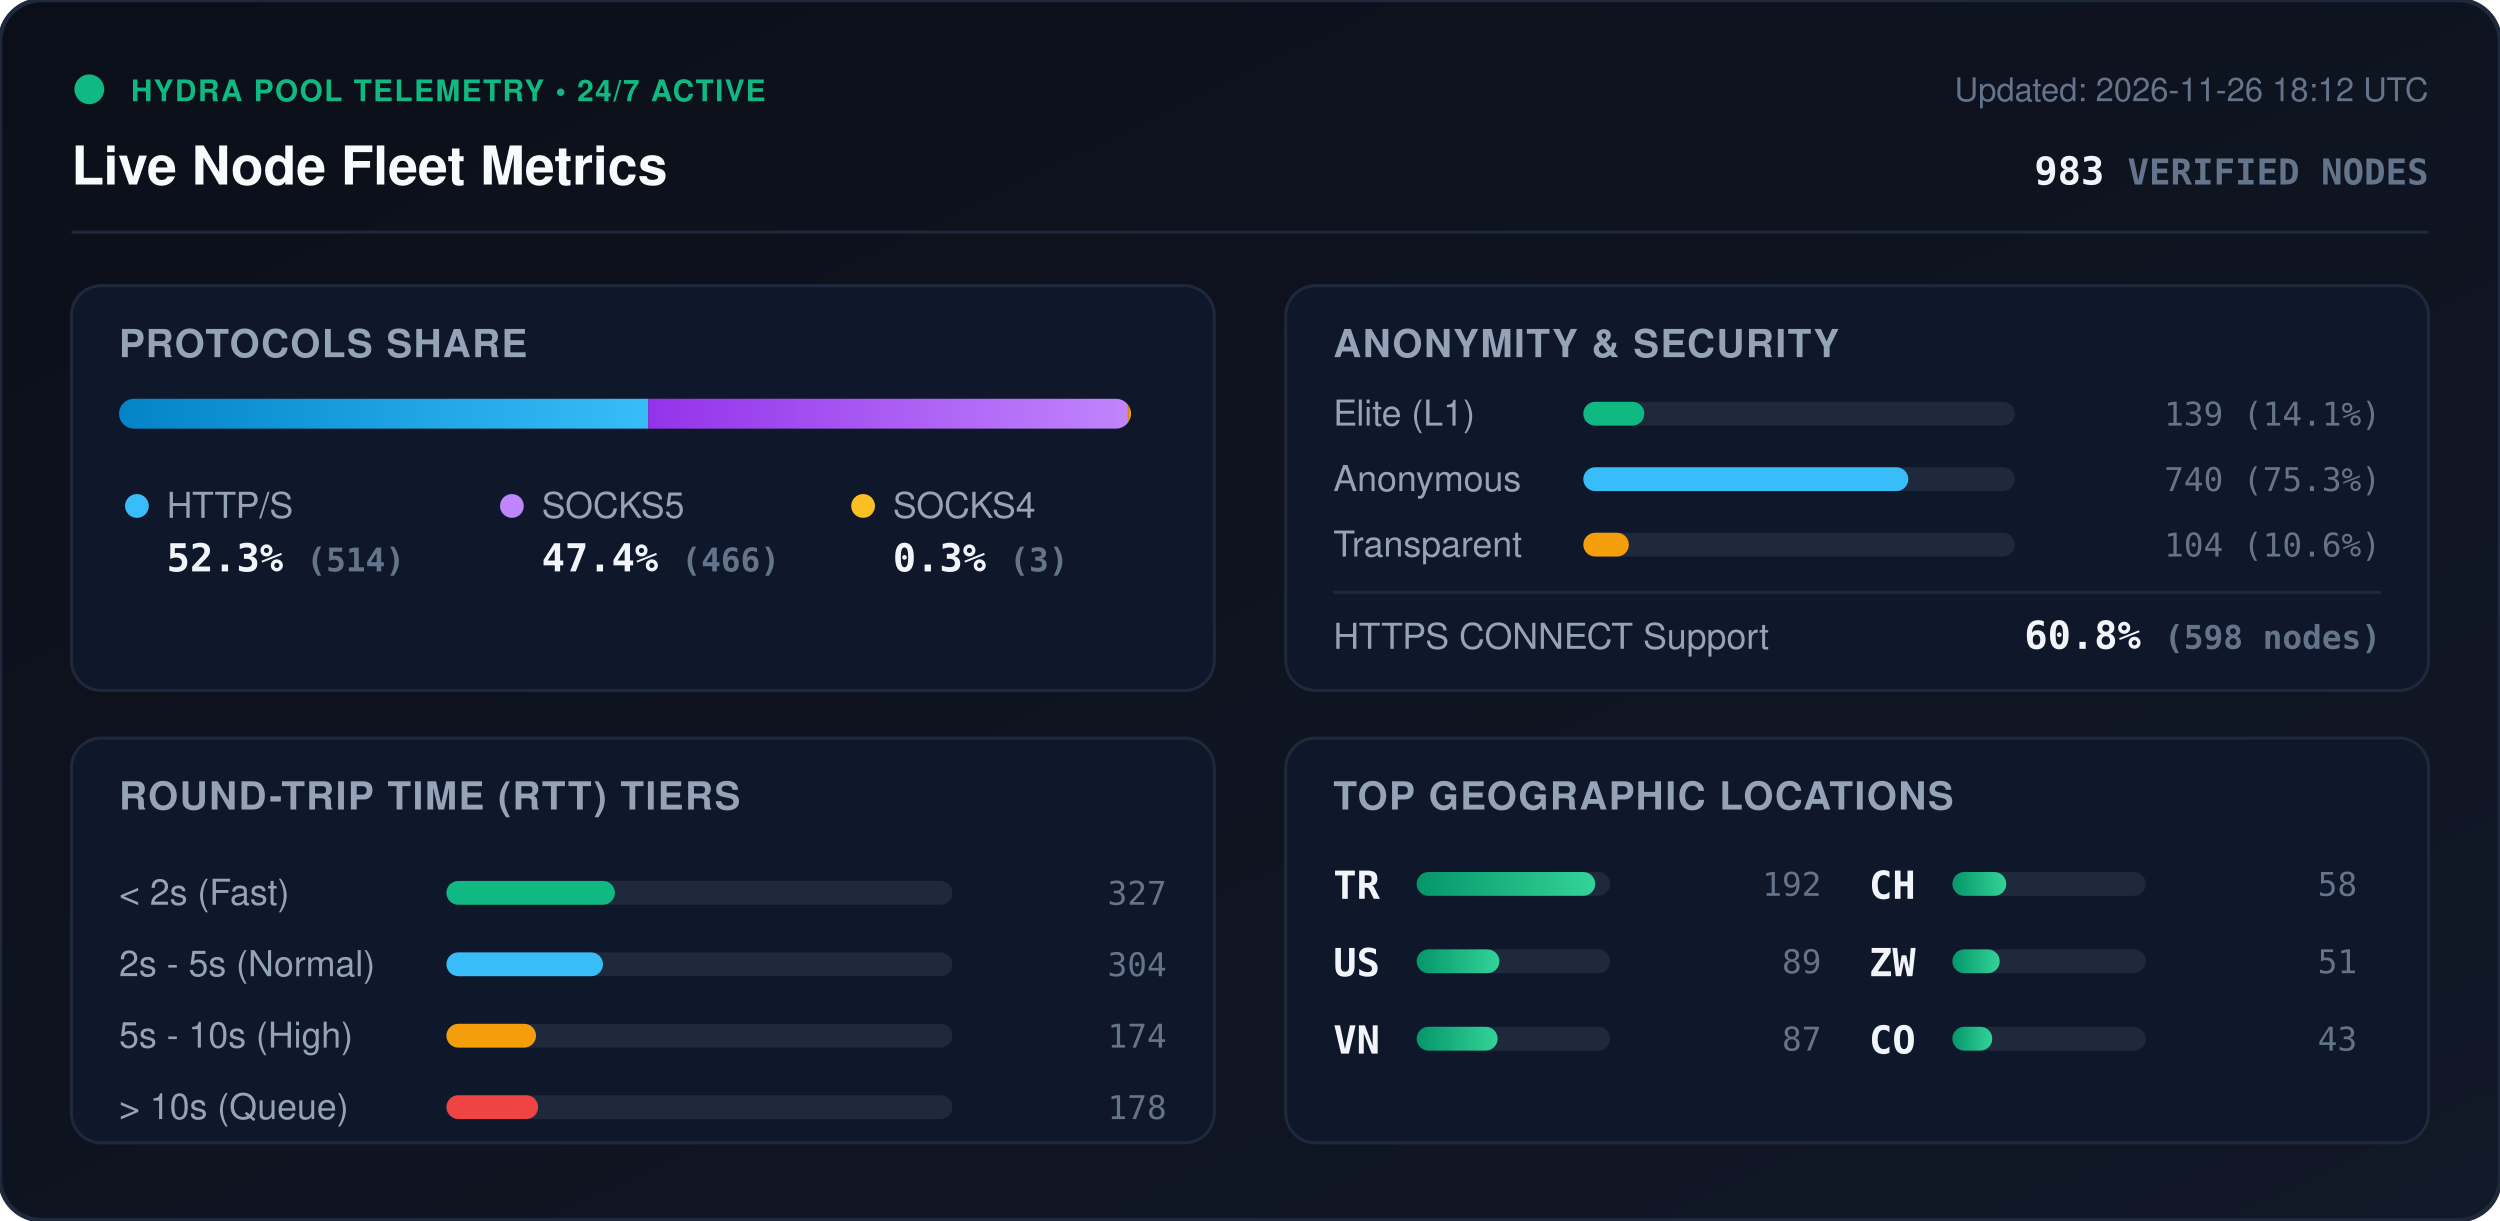
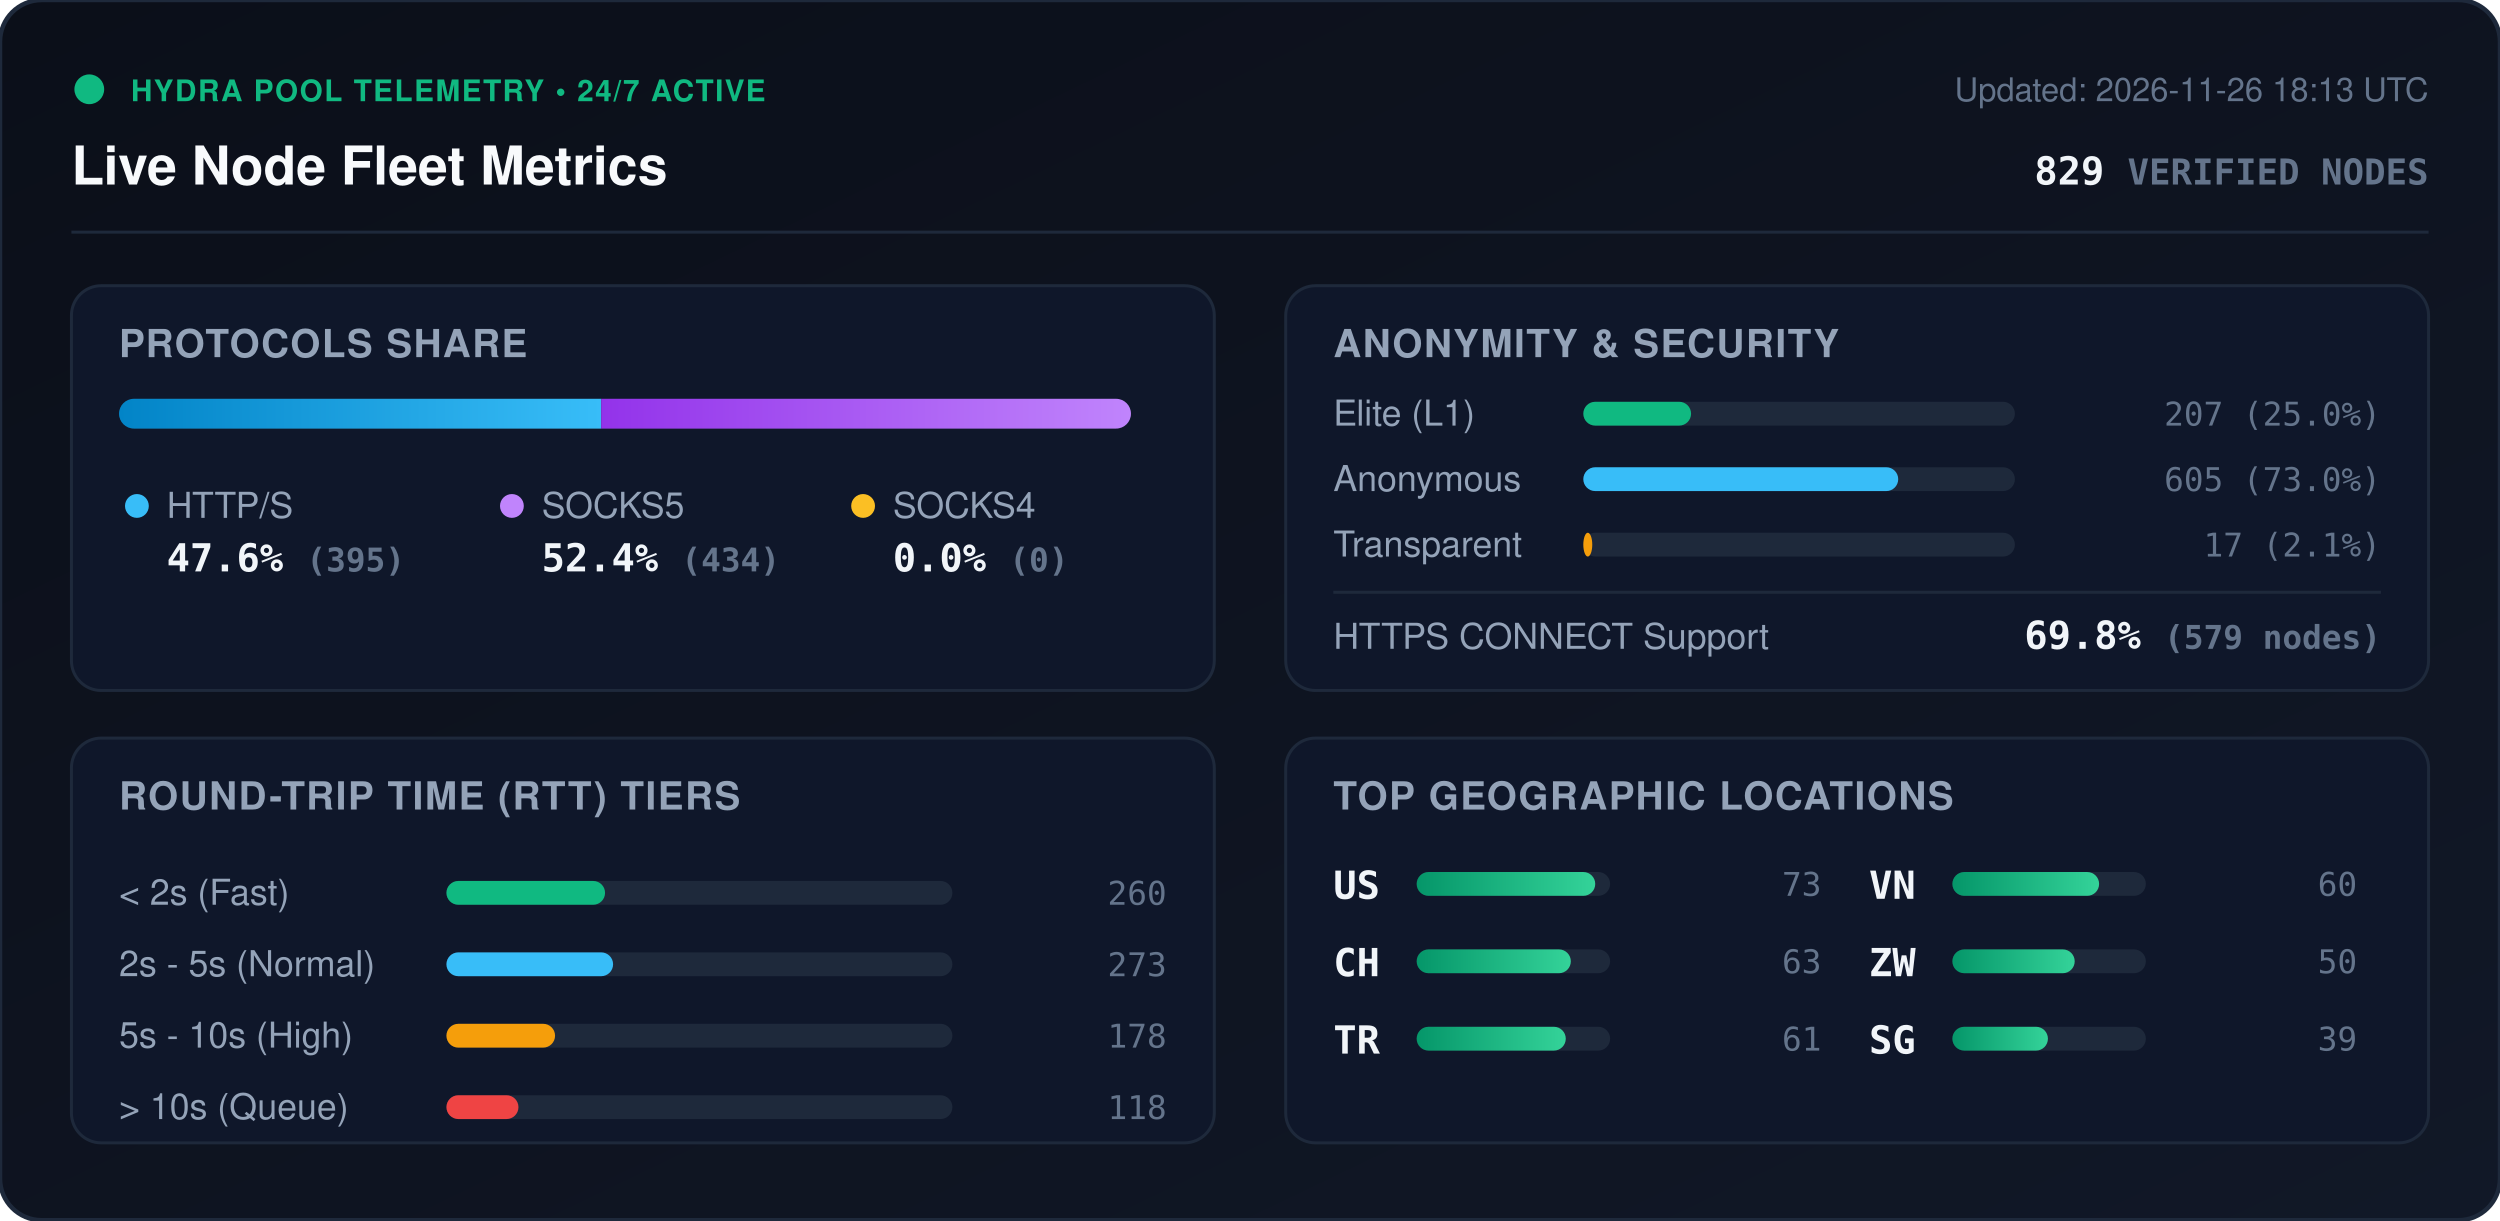
<svg xmlns="http://www.w3.org/2000/svg" viewBox="0 0 840 410" width="840" height="410" style="max-width: 100%; height: auto;">
  <defs>
    <linearGradient id="bg" x1="0%" y1="0%" x2="100%" y2="100%">
      <stop offset="0%" stop-color="#0b0f19" />
      <stop offset="100%" stop-color="#111827" />
    </linearGradient>
    <linearGradient id="bar-http" x1="0%" y1="0%" x2="100%" y2="0%">
      <stop offset="0%" stop-color="#0284c7" />
      <stop offset="100%" stop-color="#38bdf8" />
    </linearGradient>
    <linearGradient id="bar-socks5" x1="0%" y1="0%" x2="100%" y2="0%">
      <stop offset="0%" stop-color="#9333ea" />
      <stop offset="100%" stop-color="#c084fc" />
    </linearGradient>
    <linearGradient id="bar-socks4" x1="0%" y1="0%" x2="100%" y2="0%">
      <stop offset="0%" stop-color="#d97706" />
      <stop offset="100%" stop-color="#fbbf24" />
    </linearGradient>
    <linearGradient id="bar-green" x1="0%" y1="0%" x2="100%" y2="0%">
      <stop offset="0%" stop-color="#059669" />
      <stop offset="100%" stop-color="#34d399" />
    </linearGradient>
    <clipPath id="prog-track-clip">
      <rect width="340.0" height="10" rx="5" />
    </clipPath>
    <style>
      .title { font: 700 18px -apple-system, BlinkMacSystemFont, 'Segoe UI', Helvetica, Arial, sans-serif; fill: #f8fafc; }
      .sub { font: 500 11px -apple-system, BlinkMacSystemFont, 'Segoe UI', Helvetica, Arial, sans-serif; fill: #64748b; }
      .section-hdr { font: 600 13px -apple-system, BlinkMacSystemFont, 'Segoe UI', Helvetica, Arial, sans-serif; fill: #94a3b8; letter-spacing: 0.5px; }
      .metric-val { font: 700 13px -apple-system, BlinkMacSystemFont, 'Segoe UI', Helvetica, Arial, sans-serif; fill: #f1f5f9; }
      .metric-lbl { font: 500 12px -apple-system, BlinkMacSystemFont, 'Segoe UI', Helvetica, Arial, sans-serif; fill: #94a3b8; }
      .badge-txt { font: 700 10px -apple-system, BlinkMacSystemFont, 'Segoe UI', Helvetica, Arial, sans-serif; fill: #10b981; letter-spacing: 0.5px; }
      .mono { font-family: ui-monospace, SFMono-Regular, Menlo, Monaco, Consolas, monospace; }
      .pulse { animation: beacon 2s infinite ease-in-out; }
      @keyframes beacon { 0%, 100% { opacity: 1; } 50% { opacity: 0.35; } }
    </style>
  </defs>
  <rect width="840" height="410" rx="14" fill="url(#bg)" stroke="#1e293b" stroke-width="1.5" />
  <g transform="translate(24, 24)">
    <circle cx="6" cy="6" r="5" fill="#10b981" class="pulse" />
    <text x="20" y="10" class="badge-txt">HYDRA POOL TELEMETRY • 24/7 ACTIVE</text>
    <text x="0" y="38" class="title">Live Node Fleet Metrics</text>
-     <text x="792" y="10" text-anchor="end" class="sub">Updated: 2026-11-26 18:12 UTC</text>
-     <text x="792" y="38" text-anchor="end" class="metric-val mono" fill="#38bdf8">983 <tspan font-size="12" fill="#64748b">VERIFIED NODES</tspan>
+     <text x="792" y="10" text-anchor="end" class="sub">Updated: 2026-11-26 18:13 UTC</text>
+     <text x="792" y="38" text-anchor="end" class="metric-val mono" fill="#38bdf8">829 <tspan font-size="12" fill="#64748b">VERIFIED NODES</tspan>
    </text>
  </g>
  <line x1="24" y1="78" x2="816" y2="78" stroke="#1e293b" stroke-width="1" />
  <g transform="translate(24, 96)">
    <rect width="384" height="136" rx="10" fill="#0f172a" stroke="#1e293b" />
    <text x="16" y="24" class="section-hdr">PROTOCOLS SHARE</text>
    <g transform="translate(16, 38)">
      <rect width="340.0" height="10" rx="5" fill="#1e293b" />
      <g clip-path="url(#prog-track-clip)">
-         <rect x="0" width="177.8" height="10" fill="url(#bar-http)" />
-         <rect x="177.8" width="161.2" height="10" fill="url(#bar-socks5)" />
-         <rect x="339.0" width="1.0" height="10" fill="url(#bar-socks4)" />
+         <rect x="0" width="162.0" height="10" fill="url(#bar-http)" />
+         <rect x="162.0" width="178.0" height="10" fill="url(#bar-socks5)" />
+         <rect x="340.0" width="0.0" height="10" fill="url(#bar-socks4)" />
      </g>
    </g>
    <g transform="translate(16, 68)">
      <circle cx="6" cy="6" r="4" fill="#38bdf8" />
      <text x="16" y="10" class="metric-lbl">HTTP/S</text>
-       <text x="16" y="28" class="metric-val mono">52.3% <tspan font-size="11" fill="#64748b">(514)</tspan>
+       <text x="16" y="28" class="metric-val mono">47.6% <tspan font-size="11" fill="#64748b">(395)</tspan>
      </text>
      <circle cx="132" cy="6" r="4" fill="#c084fc" />
      <text x="142" y="10" class="metric-lbl">SOCKS5</text>
-       <text x="142" y="28" class="metric-val mono">47.4% <tspan font-size="11" fill="#64748b">(466)</tspan>
+       <text x="142" y="28" class="metric-val mono">52.4% <tspan font-size="11" fill="#64748b">(434)</tspan>
      </text>
      <circle cx="250" cy="6" r="4" fill="#fbbf24" />
      <text x="260" y="10" class="metric-lbl">SOCKS4</text>
-       <text x="260" y="28" class="metric-val mono">0.3% <tspan font-size="11" fill="#64748b">(3)</tspan>
+       <text x="260" y="28" class="metric-val mono">0.0% <tspan font-size="11" fill="#64748b">(0)</tspan>
      </text>
    </g>
  </g>
  <g transform="translate(432, 96)">
    <rect width="384" height="136" rx="10" fill="#0f172a" stroke="#1e293b" />
    <text x="16" y="24" class="section-hdr">ANONYMITY &amp; SECURITY</text>
    <text x="16" y="47" class="metric-lbl">Elite (L1)</text>
    <rect x="100" y="39" width="145.0" height="8" rx="4" fill="#1e293b" />
-     <rect x="100" y="39" width="20.5" height="8" rx="4" fill="#10b981" />
-     <text x="368" y="47" text-anchor="end" class="mono sub" fill="#e2e8f0">139 (14.1%)</text>
+     <rect x="100" y="39" width="36.2" height="8" rx="4" fill="#10b981" />
+     <text x="368" y="47" text-anchor="end" class="mono sub" fill="#e2e8f0">207 (25.0%)</text>
    <text x="16" y="69" class="metric-lbl">Anonymous</text>
    <rect x="100" y="61" width="145.0" height="8" rx="4" fill="#1e293b" />
-     <rect x="100" y="61" width="109.2" height="8" rx="4" fill="#38bdf8" />
-     <text x="368" y="69" text-anchor="end" class="mono sub" fill="#e2e8f0">740 (75.3%)</text>
+     <rect x="100" y="61" width="105.8" height="8" rx="4" fill="#38bdf8" />
+     <text x="368" y="69" text-anchor="end" class="mono sub" fill="#e2e8f0">605 (73.0%)</text>
    <text x="16" y="91" class="metric-lbl">Transparent</text>
    <rect x="100" y="83" width="145.0" height="8" rx="4" fill="#1e293b" />
-     <rect x="100" y="83" width="15.3" height="8" rx="4" fill="#f59e0b" />
-     <text x="368" y="91" text-anchor="end" class="mono sub" fill="#e2e8f0">104 (10.6%)</text>
+     <rect x="100" y="83" width="3.0" height="8" rx="4" fill="#f59e0b" />
+     <text x="368" y="91" text-anchor="end" class="mono sub" fill="#e2e8f0">17 (2.1%)</text>
    <line x1="16" y1="103" x2="368" y2="103" stroke="#1e293b" stroke-width="1" />
    <text x="16" y="122" class="metric-lbl">HTTPS CONNECT Support</text>
-     <text x="368" y="122" text-anchor="end" class="metric-val mono" fill="#34d399">60.8% <tspan font-size="11" fill="#64748b">(598 nodes)</tspan>
+     <text x="368" y="122" text-anchor="end" class="metric-val mono" fill="#34d399">69.8% <tspan font-size="11" fill="#64748b">(579 nodes)</tspan>
    </text>
  </g>
  <g transform="translate(24, 248)">
    <rect width="384" height="136" rx="10" fill="#0f172a" stroke="#1e293b" />
    <text x="16" y="24" class="section-hdr">ROUND-TRIP TIME (RTT) TIERS</text>
    <g transform="translate(16, 42)">
      <text x="0" y="14" class="metric-lbl">&lt; 2s (Fast)</text>
      <rect x="110" y="6" width="170" height="8" rx="4" fill="#1e293b" />
-       <rect x="110" y="6" width="56.6" height="8" rx="4" fill="#10b981" />
-       <text x="352" y="14" text-anchor="end" class="mono sub">327</text>
+       <rect x="110" y="6" width="53.3" height="8" rx="4" fill="#10b981" />
+       <text x="352" y="14" text-anchor="end" class="mono sub">260</text>
      <text x="0" y="38" class="metric-lbl">2s - 5s (Normal)</text>
      <rect x="110" y="30" width="170" height="8" rx="4" fill="#1e293b" />
-       <rect x="110" y="30" width="52.6" height="8" rx="4" fill="#38bdf8" />
-       <text x="352" y="38" text-anchor="end" class="mono sub">304</text>
+       <rect x="110" y="30" width="56.0" height="8" rx="4" fill="#38bdf8" />
+       <text x="352" y="38" text-anchor="end" class="mono sub">273</text>
      <text x="0" y="62" class="metric-lbl">5s - 10s (High)</text>
      <rect x="110" y="54" width="170" height="8" rx="4" fill="#1e293b" />
-       <rect x="110" y="54" width="30.1" height="8" rx="4" fill="#f59e0b" />
-       <text x="352" y="62" text-anchor="end" class="mono sub">174</text>
+       <rect x="110" y="54" width="36.5" height="8" rx="4" fill="#f59e0b" />
+       <text x="352" y="62" text-anchor="end" class="mono sub">178</text>
      <text x="0" y="86" class="metric-lbl">&gt; 10s (Queue)</text>
      <rect x="110" y="78" width="170" height="8" rx="4" fill="#1e293b" />
-       <rect x="110" y="78" width="30.8" height="8" rx="4" fill="#ef4444" />
-       <text x="352" y="86" text-anchor="end" class="mono sub">178</text>
+       <rect x="110" y="78" width="24.2" height="8" rx="4" fill="#ef4444" />
+       <text x="352" y="86" text-anchor="end" class="mono sub">118</text>
    </g>
  </g>
  <g transform="translate(432, 248)">
    <rect width="384" height="136" rx="10" fill="#0f172a" stroke="#1e293b" />
    <text x="16" y="24" class="section-hdr">TOP GEOGRAPHIC LOCATIONS</text>
    <g transform="translate(16, 42)">
      <g transform="translate(0, 0)">
+         <text x="0" y="12" class="mono metric-val" font-size="12">US</text>
+         <rect x="28" y="3" width="65" height="8" rx="4" fill="#1e293b" />
+         <rect x="28" y="3" width="60.0" height="8" rx="4" fill="url(#bar-green)" />
+         <text x="164" y="11" text-anchor="end" class="mono sub">73</text>
+       </g>
+       <g transform="translate(0, 26)">
+         <text x="0" y="12" class="mono metric-val" font-size="12">CH</text>
+         <rect x="28" y="3" width="65" height="8" rx="4" fill="#1e293b" />
+         <rect x="28" y="3" width="51.8" height="8" rx="4" fill="url(#bar-green)" />
+         <text x="164" y="11" text-anchor="end" class="mono sub">63</text>
+       </g>
+       <g transform="translate(0, 52)">
        <text x="0" y="12" class="mono metric-val" font-size="12">TR</text>
        <rect x="28" y="3" width="65" height="8" rx="4" fill="#1e293b" />
-         <rect x="28" y="3" width="60.0" height="8" rx="4" fill="url(#bar-green)" />
-         <text x="164" y="11" text-anchor="end" class="mono sub">192</text>
+         <rect x="28" y="3" width="50.1" height="8" rx="4" fill="url(#bar-green)" />
+         <text x="164" y="11" text-anchor="end" class="mono sub">61</text>
      </g>
-       <g transform="translate(0, 26)">
-         <text x="0" y="12" class="mono metric-val" font-size="12">US</text>
-         <rect x="28" y="3" width="65" height="8" rx="4" fill="#1e293b" />
-         <rect x="28" y="3" width="27.8" height="8" rx="4" fill="url(#bar-green)" />
-         <text x="164" y="11" text-anchor="end" class="mono sub">89</text>
-       </g>
-       <g transform="translate(0, 52)">
+       <g transform="translate(180, 0)">
        <text x="0" y="12" class="mono metric-val" font-size="12">VN</text>
        <rect x="28" y="3" width="65" height="8" rx="4" fill="#1e293b" />
-         <rect x="28" y="3" width="27.2" height="8" rx="4" fill="url(#bar-green)" />
-         <text x="164" y="11" text-anchor="end" class="mono sub">87</text>
-       </g>
-       <g transform="translate(180, 0)">
-         <text x="0" y="12" class="mono metric-val" font-size="12">CH</text>
-         <rect x="28" y="3" width="65" height="8" rx="4" fill="#1e293b" />
-         <rect x="28" y="3" width="18.1" height="8" rx="4" fill="url(#bar-green)" />
-         <text x="164" y="11" text-anchor="end" class="mono sub">58</text>
+         <rect x="28" y="3" width="49.3" height="8" rx="4" fill="url(#bar-green)" />
+         <text x="164" y="11" text-anchor="end" class="mono sub">60</text>
      </g>
      <g transform="translate(180, 26)">
        <text x="0" y="12" class="mono metric-val" font-size="12">ZW</text>
        <rect x="28" y="3" width="65" height="8" rx="4" fill="#1e293b" />
-         <rect x="28" y="3" width="15.9" height="8" rx="4" fill="url(#bar-green)" />
-         <text x="164" y="11" text-anchor="end" class="mono sub">51</text>
+         <rect x="28" y="3" width="41.1" height="8" rx="4" fill="url(#bar-green)" />
+         <text x="164" y="11" text-anchor="end" class="mono sub">50</text>
      </g>
      <g transform="translate(180, 52)">
-         <text x="0" y="12" class="mono metric-val" font-size="12">CO</text>
+         <text x="0" y="12" class="mono metric-val" font-size="12">SG</text>
        <rect x="28" y="3" width="65" height="8" rx="4" fill="#1e293b" />
-         <rect x="28" y="3" width="13.4" height="8" rx="4" fill="url(#bar-green)" />
-         <text x="164" y="11" text-anchor="end" class="mono sub">43</text>
+         <rect x="28" y="3" width="32.1" height="8" rx="4" fill="url(#bar-green)" />
+         <text x="164" y="11" text-anchor="end" class="mono sub">39</text>
      </g>
    </g>
  </g>
</svg>
